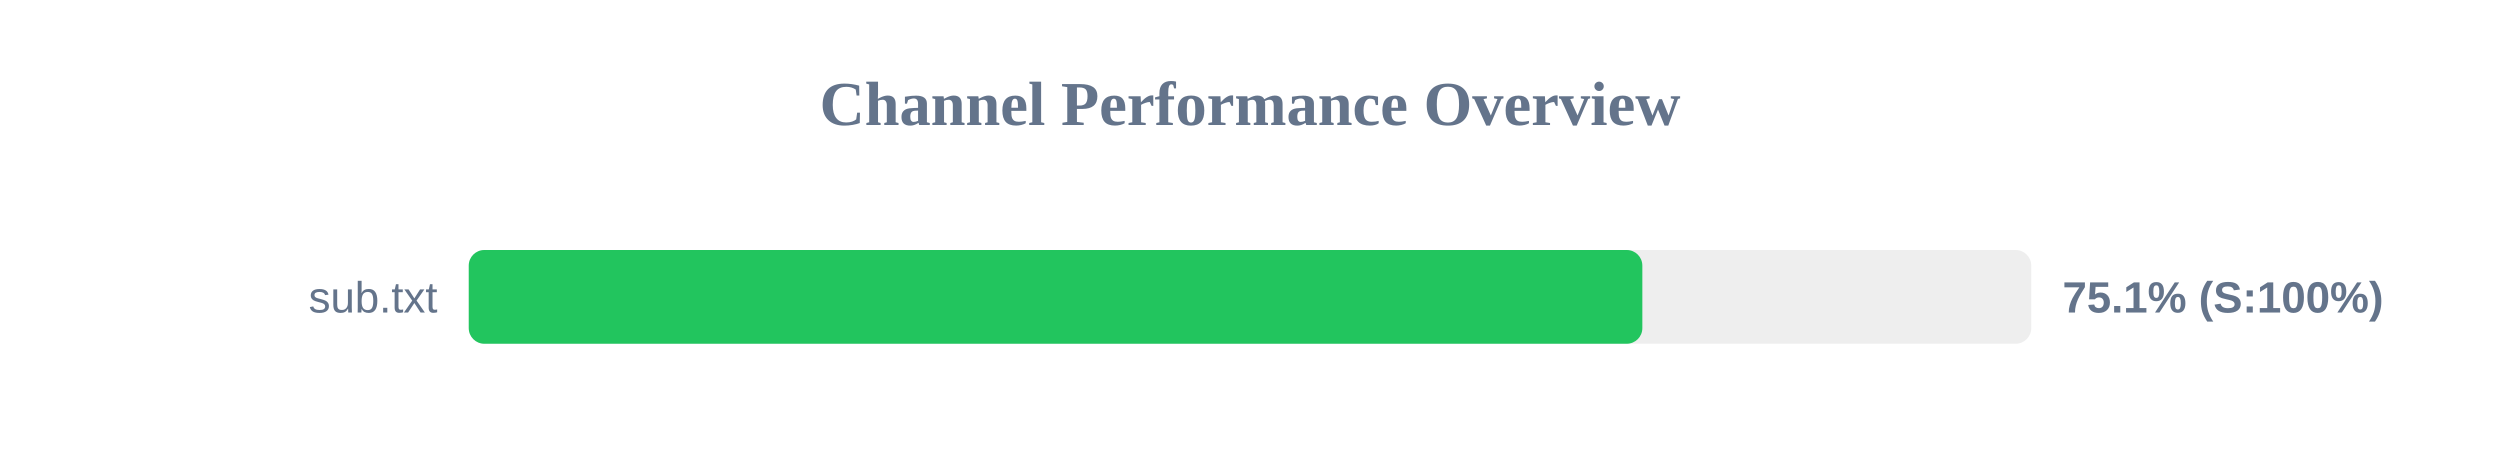
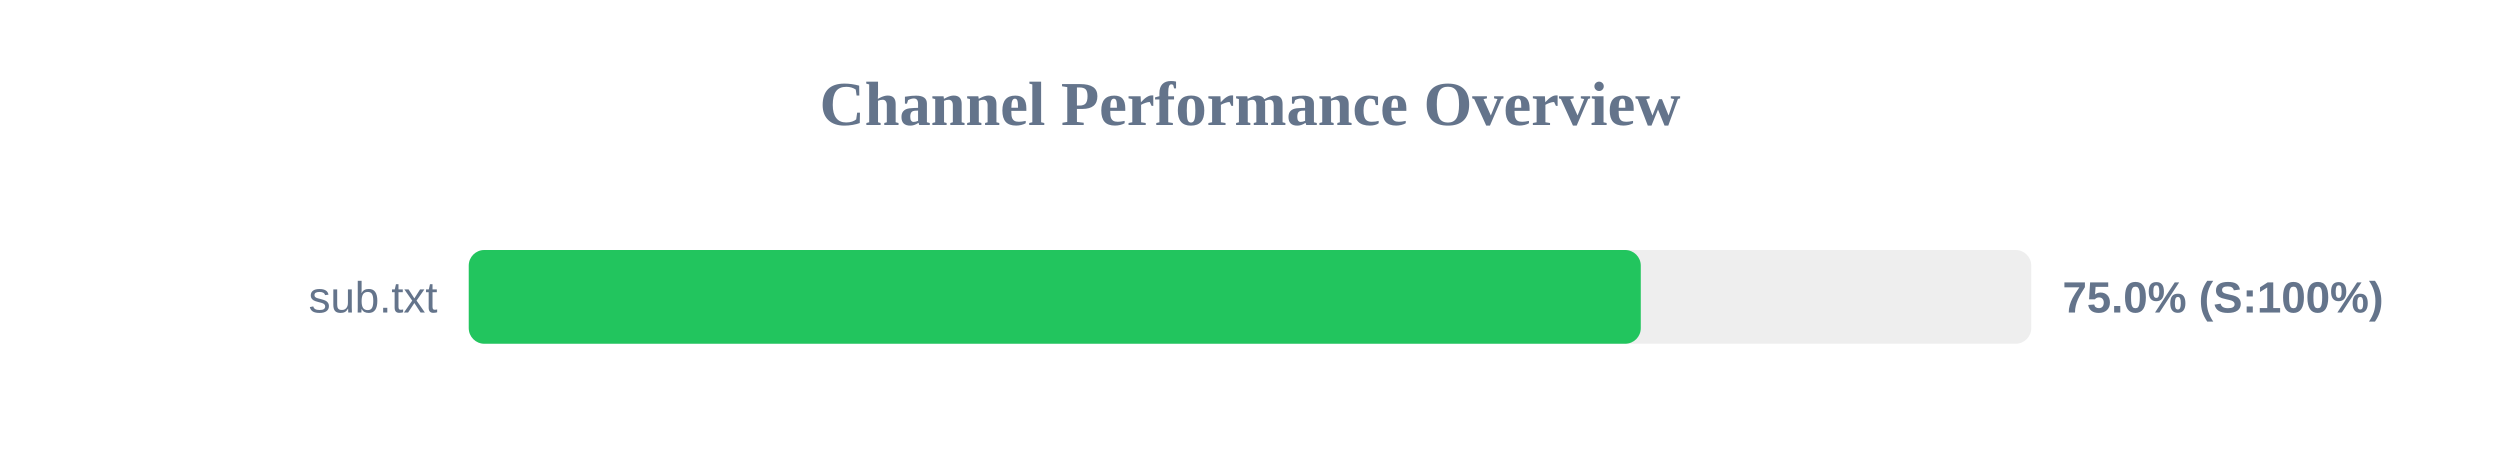
<svg xmlns="http://www.w3.org/2000/svg" width="800" height="150" version="1.1">
  <style>
        .row { font: 14px Arial; fill: #64748b; }
        .score { font: bold 14px Arial; fill: #64748b; }
    </style>
  <text x="400" y="40" text-anchor="middle" font-size="20px" font-weight="bold" fill="#64748b">Channel Performance Overview</text>
  <rect x="150" y="80" width="500" height="30" fill="#eee" rx="5" />
-   <rect x="150" y="80" width="375.55" height="30" fill="#22c55e" rx="5" />
+   <rect x="150" y="80" width="375.05" height="30" fill="#22c55e" rx="5" />
  <text x="140" y="100" text-anchor="end" class="row">sub.txt</text>
-   <text x="660" y="100" text-anchor="start" class="score">75.1% (S:100%)</text>
+   <text x="660" y="100" text-anchor="start" class="score">75.0% (S:100%)</text>
</svg>
